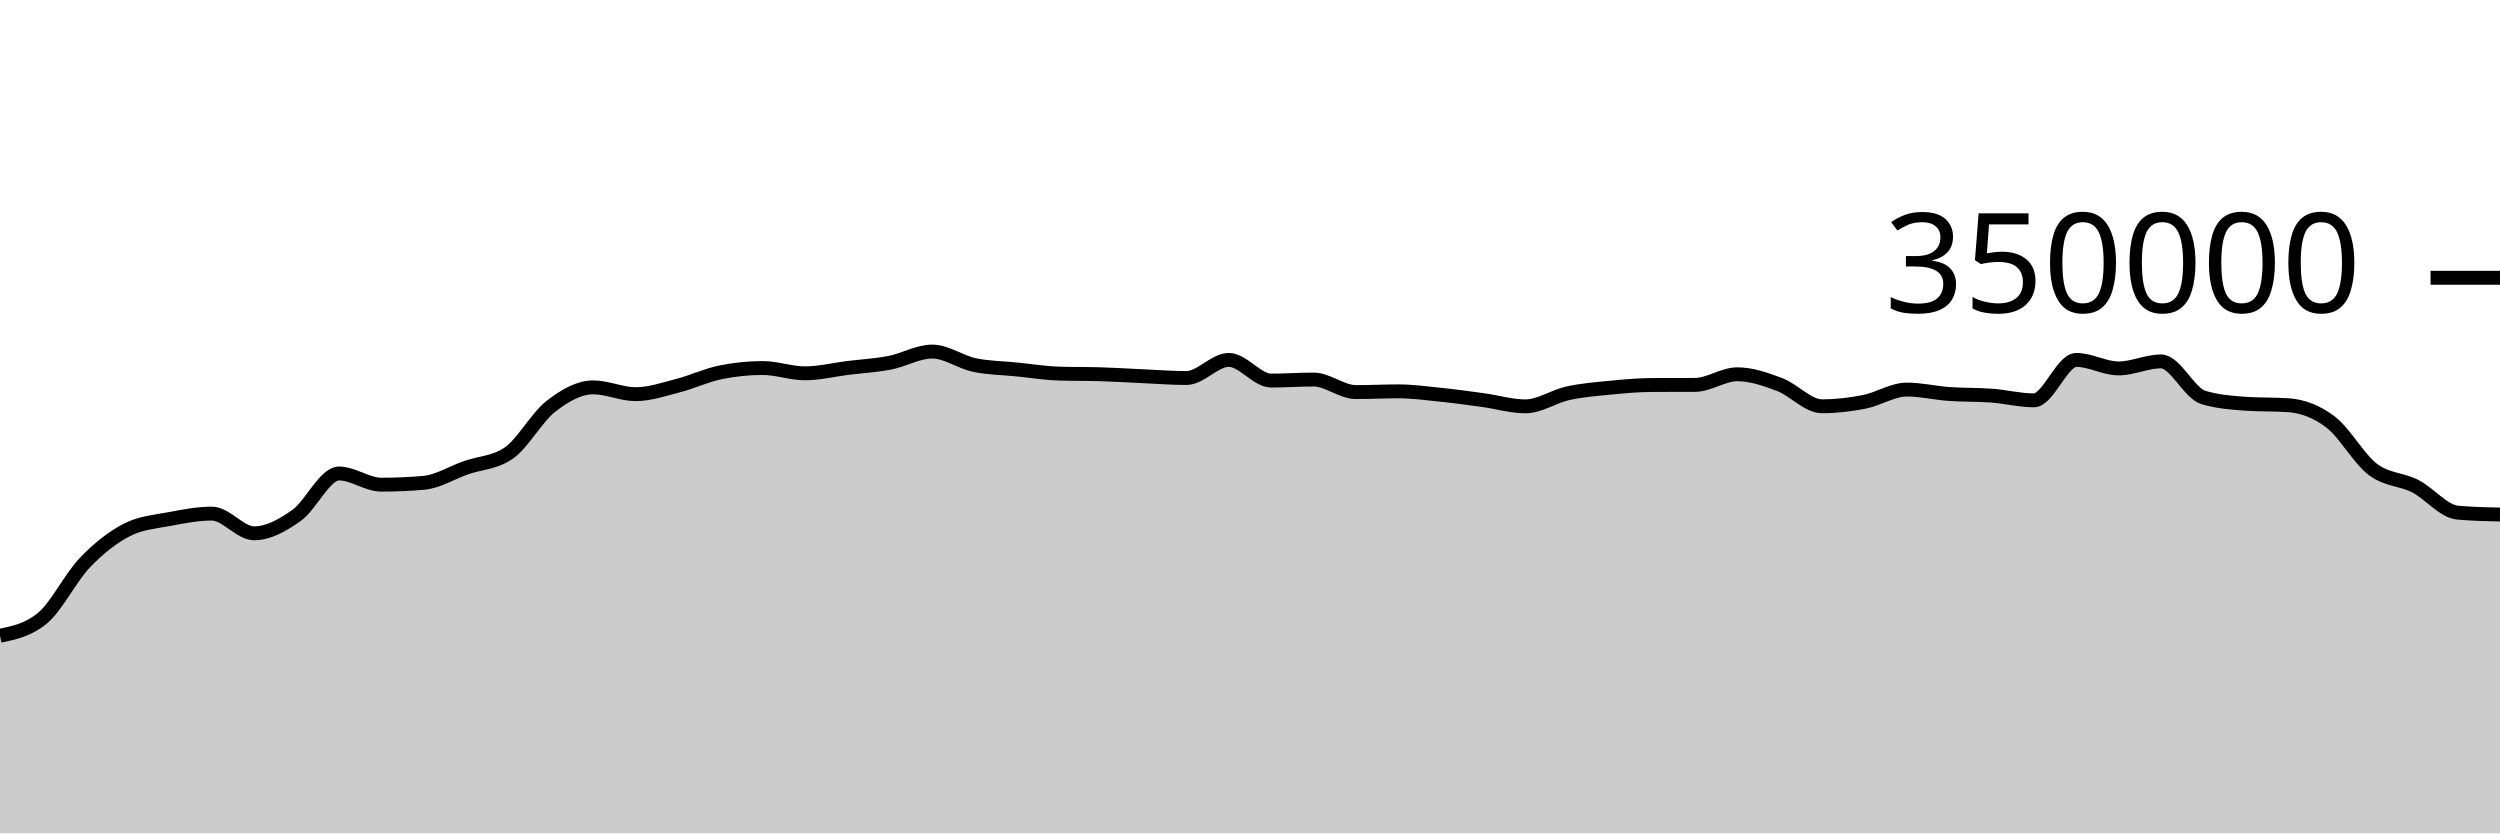
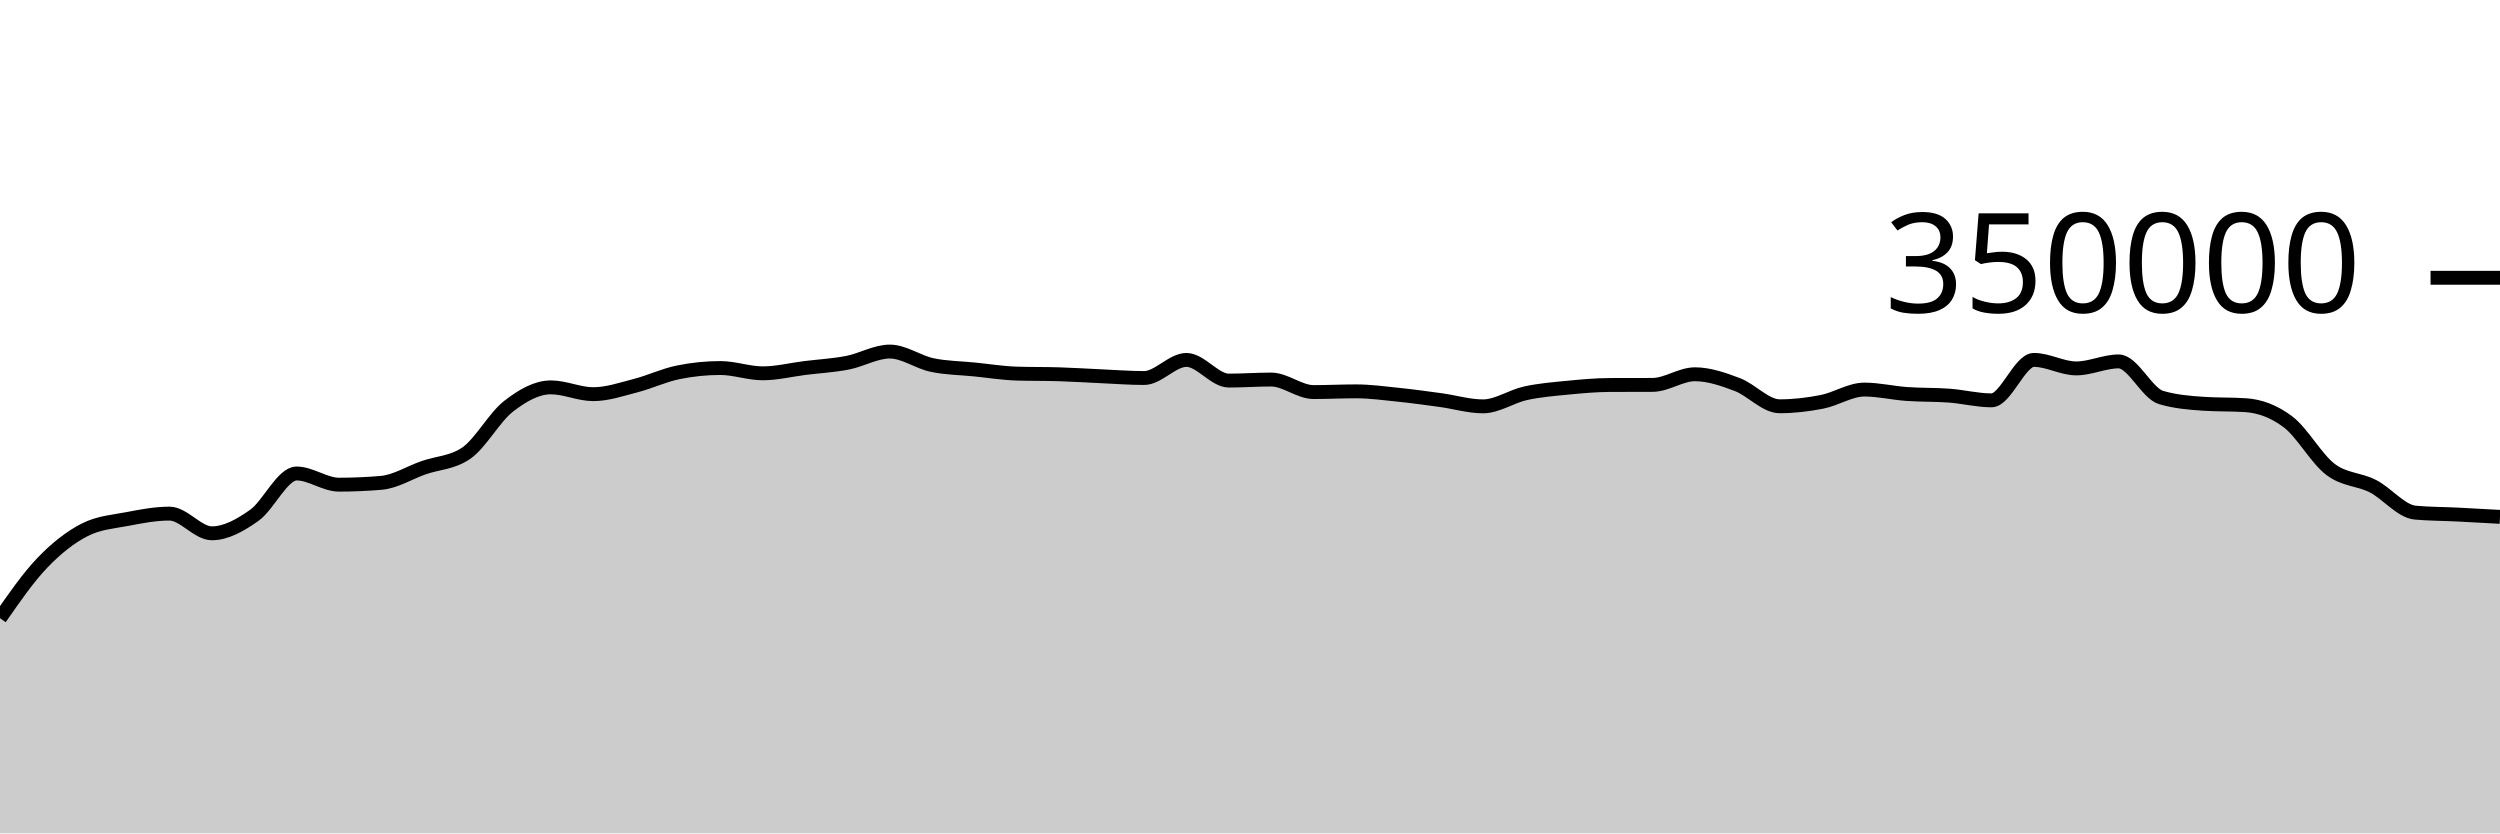
<svg xmlns="http://www.w3.org/2000/svg" viewBox="0 0 180 60">
  <g transform="translate(0,20)">
-     <path class="area" fill="rgba(0, 0, 0, 0.2)" d="M0,25.773C1.017,25.563,2.034,25.353,3.051,24.513C4.068,23.673,5.085,21.581,6.102,20.52C7.119,19.459,8.136,18.663,9.153,18.146C10.169,17.629,11.186,17.565,12.203,17.371C13.22,17.176,14.237,16.98,15.254,16.98C16.271,16.98,17.288,18.398,18.305,18.398C19.322,18.398,20.339,17.825,21.356,17.107C22.373,16.389,23.39,14.091,24.407,14.091C25.424,14.091,26.441,14.896,27.458,14.896C28.475,14.896,29.492,14.852,30.508,14.764C31.525,14.676,32.542,14.026,33.559,13.672C34.576,13.317,35.593,13.327,36.61,12.637C37.627,11.947,38.644,10.049,39.661,9.258C40.678,8.467,41.695,7.89,42.712,7.89C43.729,7.89,44.746,8.38,45.763,8.38C46.78,8.38,47.797,8.028,48.814,7.766C49.831,7.505,50.847,7.019,51.864,6.811C52.881,6.603,53.898,6.498,54.915,6.498C55.932,6.498,56.949,6.879,57.966,6.879C58.983,6.879,60,6.622,61.017,6.495C62.034,6.369,63.051,6.315,64.068,6.118C65.085,5.92,66.102,5.312,67.119,5.312C68.136,5.312,69.153,6.072,70.169,6.284C71.186,6.496,72.203,6.499,73.22,6.602C74.237,6.704,75.254,6.869,76.271,6.9C77.288,6.932,78.305,6.916,79.322,6.948C80.339,6.979,81.356,7.047,82.373,7.092C83.39,7.137,84.407,7.217,85.424,7.217C86.441,7.217,87.458,5.914,88.475,5.914C89.492,5.914,90.508,7.402,91.525,7.402C92.542,7.402,93.559,7.327,94.576,7.327C95.593,7.327,96.61,8.229,97.627,8.229C98.644,8.229,99.661,8.177,100.678,8.177C101.695,8.177,102.712,8.317,103.729,8.422C104.746,8.527,105.763,8.668,106.78,8.807C107.797,8.947,108.814,9.258,109.831,9.258C110.847,9.258,111.864,8.541,112.881,8.317C113.898,8.093,114.915,8.013,115.932,7.914C116.949,7.814,117.966,7.722,118.983,7.719C120,7.715,121.017,7.717,122.034,7.713C123.051,7.71,124.068,6.947,125.085,6.947C126.102,6.947,127.119,7.304,128.136,7.688C129.153,8.072,130.169,9.252,131.186,9.252C132.203,9.252,133.22,9.132,134.237,8.931C135.254,8.731,136.271,8.049,137.288,8.049C138.305,8.049,139.322,8.295,140.339,8.367C141.356,8.44,142.373,8.409,143.39,8.485C144.407,8.561,145.424,8.825,146.441,8.825C147.458,8.825,148.475,5.913,149.492,5.913C150.508,5.913,151.525,6.526,152.542,6.526C153.559,6.526,154.576,6.021,155.593,6.021C156.61,6.021,157.627,8.315,158.644,8.618C159.661,8.92,160.678,9.003,161.695,9.071C162.712,9.14,163.729,9.106,164.746,9.174C165.763,9.242,166.78,9.611,167.797,10.382C168.814,11.153,169.831,13.027,170.847,13.797C171.864,14.568,172.881,14.484,173.898,15.003C174.915,15.522,175.932,16.818,176.949,16.91C177.966,17.002,178.983,17.025,180,17.048L180,40C178.983,40,177.966,40,176.949,40C175.932,40,174.915,40,173.898,40C172.881,40,171.864,40,170.847,40C169.831,40,168.814,40,167.797,40C166.78,40,165.763,40,164.746,40C163.729,40,162.712,40,161.695,40C160.678,40,159.661,40,158.644,40C157.627,40,156.61,40,155.593,40C154.576,40,153.559,40,152.542,40C151.525,40,150.508,40,149.492,40C148.475,40,147.458,40,146.441,40C145.424,40,144.407,40,143.39,40C142.373,40,141.356,40,140.339,40C139.322,40,138.305,40,137.288,40C136.271,40,135.254,40,134.237,40C133.22,40,132.203,40,131.186,40C130.169,40,129.153,40,128.136,40C127.119,40,126.102,40,125.085,40C124.068,40,123.051,40,122.034,40C121.017,40,120,40,118.983,40C117.966,40,116.949,40,115.932,40C114.915,40,113.898,40,112.881,40C111.864,40,110.847,40,109.831,40C108.814,40,107.797,40,106.78,40C105.763,40,104.746,40,103.729,40C102.712,40,101.695,40,100.678,40C99.661,40,98.644,40,97.627,40C96.61,40,95.593,40,94.576,40C93.559,40,92.542,40,91.525,40C90.508,40,89.492,40,88.475,40C87.458,40,86.441,40,85.424,40C84.407,40,83.39,40,82.373,40C81.356,40,80.339,40,79.322,40C78.305,40,77.288,40,76.271,40C75.254,40,74.237,40,73.22,40C72.203,40,71.186,40,70.169,40C69.153,40,68.136,40,67.119,40C66.102,40,65.085,40,64.068,40C63.051,40,62.034,40,61.017,40C60,40,58.983,40,57.966,40C56.949,40,55.932,40,54.915,40C53.898,40,52.881,40,51.864,40C50.847,40,49.831,40,48.814,40C47.797,40,46.78,40,45.763,40C44.746,40,43.729,40,42.712,40C41.695,40,40.678,40,39.661,40C38.644,40,37.627,40,36.61,40C35.593,40,34.576,40,33.559,40C32.542,40,31.525,40,30.508,40C29.492,40,28.475,40,27.458,40C26.441,40,25.424,40,24.407,40C23.39,40,22.373,40,21.356,40C20.339,40,19.322,40,18.305,40C17.288,40,16.271,40,15.254,40C14.237,40,13.22,40,12.203,40C11.186,40,10.169,40,9.153,40C8.136,40,7.119,40,6.102,40C5.085,40,4.068,40,3.051,40C2.034,40,1.017,40,0,40Z" />
-     <path class="line" stroke="black" fill="none" d="M0,25.773C1.017,25.563,2.034,25.353,3.051,24.513C4.068,23.673,5.085,21.581,6.102,20.52C7.119,19.459,8.136,18.663,9.153,18.146C10.169,17.629,11.186,17.565,12.203,17.371C13.22,17.176,14.237,16.98,15.254,16.98C16.271,16.98,17.288,18.398,18.305,18.398C19.322,18.398,20.339,17.825,21.356,17.107C22.373,16.389,23.39,14.091,24.407,14.091C25.424,14.091,26.441,14.896,27.458,14.896C28.475,14.896,29.492,14.852,30.508,14.764C31.525,14.676,32.542,14.026,33.559,13.672C34.576,13.317,35.593,13.327,36.61,12.637C37.627,11.947,38.644,10.049,39.661,9.258C40.678,8.467,41.695,7.89,42.712,7.89C43.729,7.89,44.746,8.38,45.763,8.38C46.78,8.38,47.797,8.028,48.814,7.766C49.831,7.505,50.847,7.019,51.864,6.811C52.881,6.603,53.898,6.498,54.915,6.498C55.932,6.498,56.949,6.879,57.966,6.879C58.983,6.879,60,6.622,61.017,6.495C62.034,6.369,63.051,6.315,64.068,6.118C65.085,5.92,66.102,5.312,67.119,5.312C68.136,5.312,69.153,6.072,70.169,6.284C71.186,6.496,72.203,6.499,73.22,6.602C74.237,6.704,75.254,6.869,76.271,6.9C77.288,6.932,78.305,6.916,79.322,6.948C80.339,6.979,81.356,7.047,82.373,7.092C83.39,7.137,84.407,7.217,85.424,7.217C86.441,7.217,87.458,5.914,88.475,5.914C89.492,5.914,90.508,7.402,91.525,7.402C92.542,7.402,93.559,7.327,94.576,7.327C95.593,7.327,96.61,8.229,97.627,8.229C98.644,8.229,99.661,8.177,100.678,8.177C101.695,8.177,102.712,8.317,103.729,8.422C104.746,8.527,105.763,8.668,106.78,8.807C107.797,8.947,108.814,9.258,109.831,9.258C110.847,9.258,111.864,8.541,112.881,8.317C113.898,8.093,114.915,8.013,115.932,7.914C116.949,7.814,117.966,7.722,118.983,7.719C120,7.715,121.017,7.717,122.034,7.713C123.051,7.71,124.068,6.947,125.085,6.947C126.102,6.947,127.119,7.304,128.136,7.688C129.153,8.072,130.169,9.252,131.186,9.252C132.203,9.252,133.22,9.132,134.237,8.931C135.254,8.731,136.271,8.049,137.288,8.049C138.305,8.049,139.322,8.295,140.339,8.367C141.356,8.44,142.373,8.409,143.39,8.485C144.407,8.561,145.424,8.825,146.441,8.825C147.458,8.825,148.475,5.913,149.492,5.913C150.508,5.913,151.525,6.526,152.542,6.526C153.559,6.526,154.576,6.021,155.593,6.021C156.61,6.021,157.627,8.315,158.644,8.618C159.661,8.92,160.678,9.003,161.695,9.071C162.712,9.14,163.729,9.106,164.746,9.174C165.763,9.242,166.78,9.611,167.797,10.382C168.814,11.153,169.831,13.027,170.847,13.797C171.864,14.568,172.881,14.484,173.898,15.003C174.915,15.522,175.932,16.818,176.949,16.91C177.966,17.002,178.983,17.025,180,17.048" />
+     <path class="area" fill="rgba(0, 0, 0, 0.2)" d="M0,24.513C1.017,23.047,2.034,21.581,3.051,20.52C4.068,19.459,5.085,18.663,6.102,18.146C7.119,17.629,8.136,17.565,9.153,17.371C10.169,17.176,11.186,16.98,12.203,16.98C13.22,16.98,14.237,18.398,15.254,18.398C16.271,18.398,17.288,17.825,18.305,17.107C19.322,16.389,20.339,14.091,21.356,14.091C22.373,14.091,23.39,14.896,24.407,14.896C25.424,14.896,26.441,14.852,27.458,14.764C28.475,14.676,29.492,14.026,30.508,13.672C31.525,13.317,32.542,13.327,33.559,12.637C34.576,11.947,35.593,10.049,36.61,9.258C37.627,8.467,38.644,7.89,39.661,7.89C40.678,7.89,41.695,8.38,42.712,8.38C43.729,8.38,44.746,8.028,45.763,7.766C46.78,7.505,47.797,7.019,48.814,6.811C49.831,6.603,50.847,6.498,51.864,6.498C52.881,6.498,53.898,6.879,54.915,6.879C55.932,6.879,56.949,6.622,57.966,6.495C58.983,6.369,60,6.315,61.017,6.118C62.034,5.92,63.051,5.312,64.068,5.312C65.085,5.312,66.102,6.072,67.119,6.284C68.136,6.496,69.153,6.499,70.169,6.602C71.186,6.704,72.203,6.869,73.22,6.9C74.237,6.932,75.254,6.916,76.271,6.948C77.288,6.979,78.305,7.047,79.322,7.092C80.339,7.137,81.356,7.217,82.373,7.217C83.39,7.217,84.407,5.914,85.424,5.914C86.441,5.914,87.458,7.402,88.475,7.402C89.492,7.402,90.508,7.327,91.525,7.327C92.542,7.327,93.559,8.229,94.576,8.229C95.593,8.229,96.61,8.177,97.627,8.177C98.644,8.177,99.661,8.317,100.678,8.422C101.695,8.527,102.712,8.668,103.729,8.807C104.746,8.947,105.763,9.258,106.78,9.258C107.797,9.258,108.814,8.541,109.831,8.317C110.847,8.093,111.864,8.013,112.881,7.914C113.898,7.814,114.915,7.722,115.932,7.719C116.949,7.715,117.966,7.717,118.983,7.713C120,7.71,121.017,6.947,122.034,6.947C123.051,6.947,124.068,7.304,125.085,7.688C126.102,8.072,127.119,9.252,128.136,9.252C129.153,9.252,130.169,9.132,131.186,8.931C132.203,8.731,133.22,8.049,134.237,8.049C135.254,8.049,136.271,8.295,137.288,8.367C138.305,8.44,139.322,8.409,140.339,8.485C141.356,8.561,142.373,8.825,143.39,8.825C144.407,8.825,145.424,5.913,146.441,5.913C147.458,5.913,148.475,6.526,149.492,6.526C150.508,6.526,151.525,6.021,152.542,6.021C153.559,6.021,154.576,8.315,155.593,8.618C156.61,8.92,157.627,9.003,158.644,9.071C159.661,9.14,160.678,9.106,161.695,9.174C162.712,9.242,163.729,9.611,164.746,10.382C165.763,11.153,166.78,13.027,167.797,13.797C168.814,14.568,169.831,14.484,170.847,15.003C171.864,15.522,172.881,16.818,173.898,16.91C174.915,17.002,175.932,16.997,176.949,17.048C177.966,17.098,178.983,17.156,180,17.214L180,40C178.983,40,177.966,40,176.949,40C175.932,40,174.915,40,173.898,40C172.881,40,171.864,40,170.847,40C169.831,40,168.814,40,167.797,40C166.78,40,165.763,40,164.746,40C163.729,40,162.712,40,161.695,40C160.678,40,159.661,40,158.644,40C157.627,40,156.61,40,155.593,40C154.576,40,153.559,40,152.542,40C151.525,40,150.508,40,149.492,40C148.475,40,147.458,40,146.441,40C145.424,40,144.407,40,143.39,40C142.373,40,141.356,40,140.339,40C139.322,40,138.305,40,137.288,40C136.271,40,135.254,40,134.237,40C133.22,40,132.203,40,131.186,40C130.169,40,129.153,40,128.136,40C127.119,40,126.102,40,125.085,40C124.068,40,123.051,40,122.034,40C121.017,40,120,40,118.983,40C117.966,40,116.949,40,115.932,40C114.915,40,113.898,40,112.881,40C111.864,40,110.847,40,109.831,40C108.814,40,107.797,40,106.78,40C105.763,40,104.746,40,103.729,40C102.712,40,101.695,40,100.678,40C99.661,40,98.644,40,97.627,40C96.61,40,95.593,40,94.576,40C93.559,40,92.542,40,91.525,40C90.508,40,89.492,40,88.475,40C87.458,40,86.441,40,85.424,40C84.407,40,83.39,40,82.373,40C81.356,40,80.339,40,79.322,40C78.305,40,77.288,40,76.271,40C75.254,40,74.237,40,73.22,40C72.203,40,71.186,40,70.169,40C69.153,40,68.136,40,67.119,40C66.102,40,65.085,40,64.068,40C63.051,40,62.034,40,61.017,40C60,40,58.983,40,57.966,40C56.949,40,55.932,40,54.915,40C53.898,40,52.881,40,51.864,40C50.847,40,49.831,40,48.814,40C47.797,40,46.78,40,45.763,40C44.746,40,43.729,40,42.712,40C41.695,40,40.678,40,39.661,40C38.644,40,37.627,40,36.61,40C35.593,40,34.576,40,33.559,40C32.542,40,31.525,40,30.508,40C29.492,40,28.475,40,27.458,40C26.441,40,25.424,40,24.407,40C23.39,40,22.373,40,21.356,40C20.339,40,19.322,40,18.305,40C17.288,40,16.271,40,15.254,40C14.237,40,13.22,40,12.203,40C11.186,40,10.169,40,9.153,40C8.136,40,7.119,40,6.102,40C5.085,40,4.068,40,3.051,40C2.034,40,1.017,40,0,40Z" />
+     <path class="line" stroke="black" fill="none" d="M0,24.513C1.017,23.047,2.034,21.581,3.051,20.52C4.068,19.459,5.085,18.663,6.102,18.146C7.119,17.629,8.136,17.565,9.153,17.371C10.169,17.176,11.186,16.98,12.203,16.98C13.22,16.98,14.237,18.398,15.254,18.398C16.271,18.398,17.288,17.825,18.305,17.107C19.322,16.389,20.339,14.091,21.356,14.091C22.373,14.091,23.39,14.896,24.407,14.896C25.424,14.896,26.441,14.852,27.458,14.764C28.475,14.676,29.492,14.026,30.508,13.672C31.525,13.317,32.542,13.327,33.559,12.637C34.576,11.947,35.593,10.049,36.61,9.258C37.627,8.467,38.644,7.89,39.661,7.89C40.678,7.89,41.695,8.38,42.712,8.38C43.729,8.38,44.746,8.028,45.763,7.766C46.78,7.505,47.797,7.019,48.814,6.811C49.831,6.603,50.847,6.498,51.864,6.498C52.881,6.498,53.898,6.879,54.915,6.879C55.932,6.879,56.949,6.622,57.966,6.495C58.983,6.369,60,6.315,61.017,6.118C62.034,5.92,63.051,5.312,64.068,5.312C65.085,5.312,66.102,6.072,67.119,6.284C68.136,6.496,69.153,6.499,70.169,6.602C71.186,6.704,72.203,6.869,73.22,6.9C74.237,6.932,75.254,6.916,76.271,6.948C77.288,6.979,78.305,7.047,79.322,7.092C80.339,7.137,81.356,7.217,82.373,7.217C83.39,7.217,84.407,5.914,85.424,5.914C86.441,5.914,87.458,7.402,88.475,7.402C89.492,7.402,90.508,7.327,91.525,7.327C92.542,7.327,93.559,8.229,94.576,8.229C95.593,8.229,96.61,8.177,97.627,8.177C98.644,8.177,99.661,8.317,100.678,8.422C101.695,8.527,102.712,8.668,103.729,8.807C104.746,8.947,105.763,9.258,106.78,9.258C107.797,9.258,108.814,8.541,109.831,8.317C110.847,8.093,111.864,8.013,112.881,7.914C113.898,7.814,114.915,7.722,115.932,7.719C116.949,7.715,117.966,7.717,118.983,7.713C120,7.71,121.017,6.947,122.034,6.947C123.051,6.947,124.068,7.304,125.085,7.688C126.102,8.072,127.119,9.252,128.136,9.252C129.153,9.252,130.169,9.132,131.186,8.931C132.203,8.731,133.22,8.049,134.237,8.049C135.254,8.049,136.271,8.295,137.288,8.367C138.305,8.44,139.322,8.409,140.339,8.485C141.356,8.561,142.373,8.825,143.39,8.825C144.407,8.825,145.424,5.913,146.441,5.913C147.458,5.913,148.475,6.526,149.492,6.526C150.508,6.526,151.525,6.021,152.542,6.021C153.559,6.021,154.576,8.315,155.593,8.618C156.61,8.92,157.627,9.003,158.644,9.071C159.661,9.14,160.678,9.106,161.695,9.174C162.712,9.242,163.729,9.611,164.746,10.382C165.763,11.153,166.78,13.027,167.797,13.797C168.814,14.568,169.831,14.484,170.847,15.003C171.864,15.522,172.881,16.818,173.898,16.91C174.915,17.002,175.932,16.997,176.949,17.048C177.966,17.098,178.983,17.156,180,17.214" />
    <path class="axis-ceiling" stroke-width="1" stroke="black" fill="none" d="M175,0L180,0" />
    <text class="axis-ceiling-label" font-family="sans-serif" text-anchor="end" font-size="10px" x="170" y="2.5">350000</text>
  </g>
</svg>
